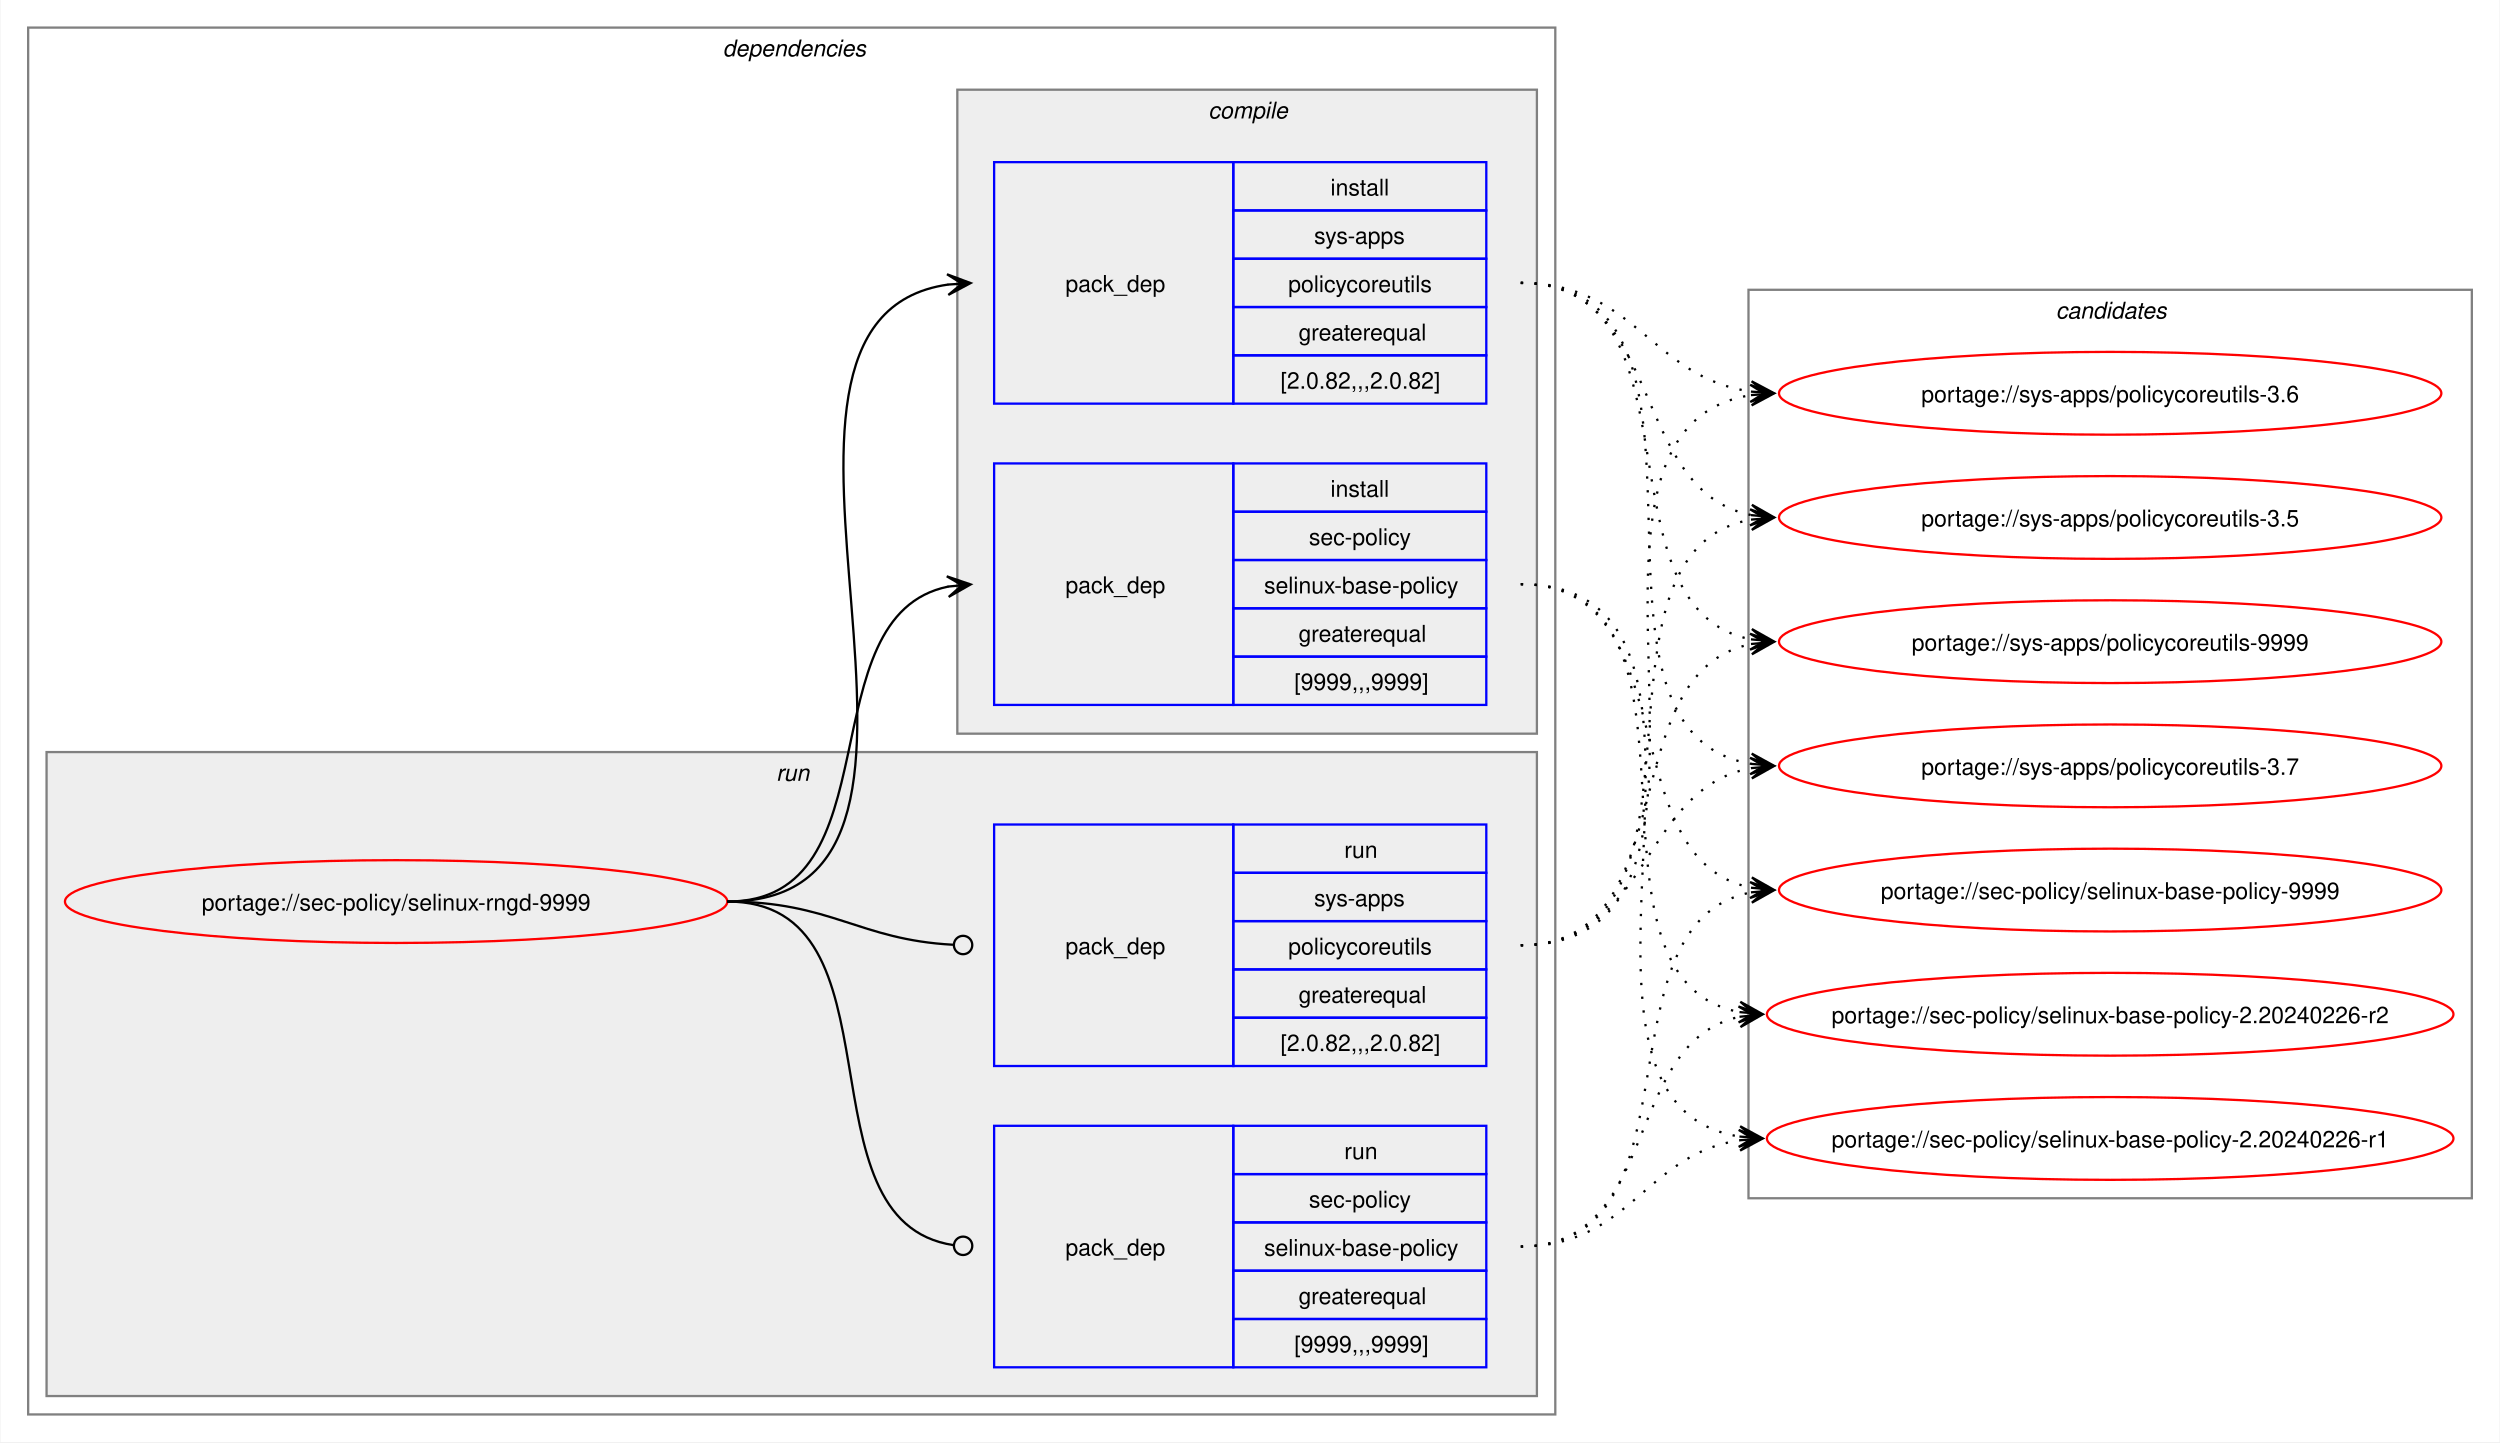
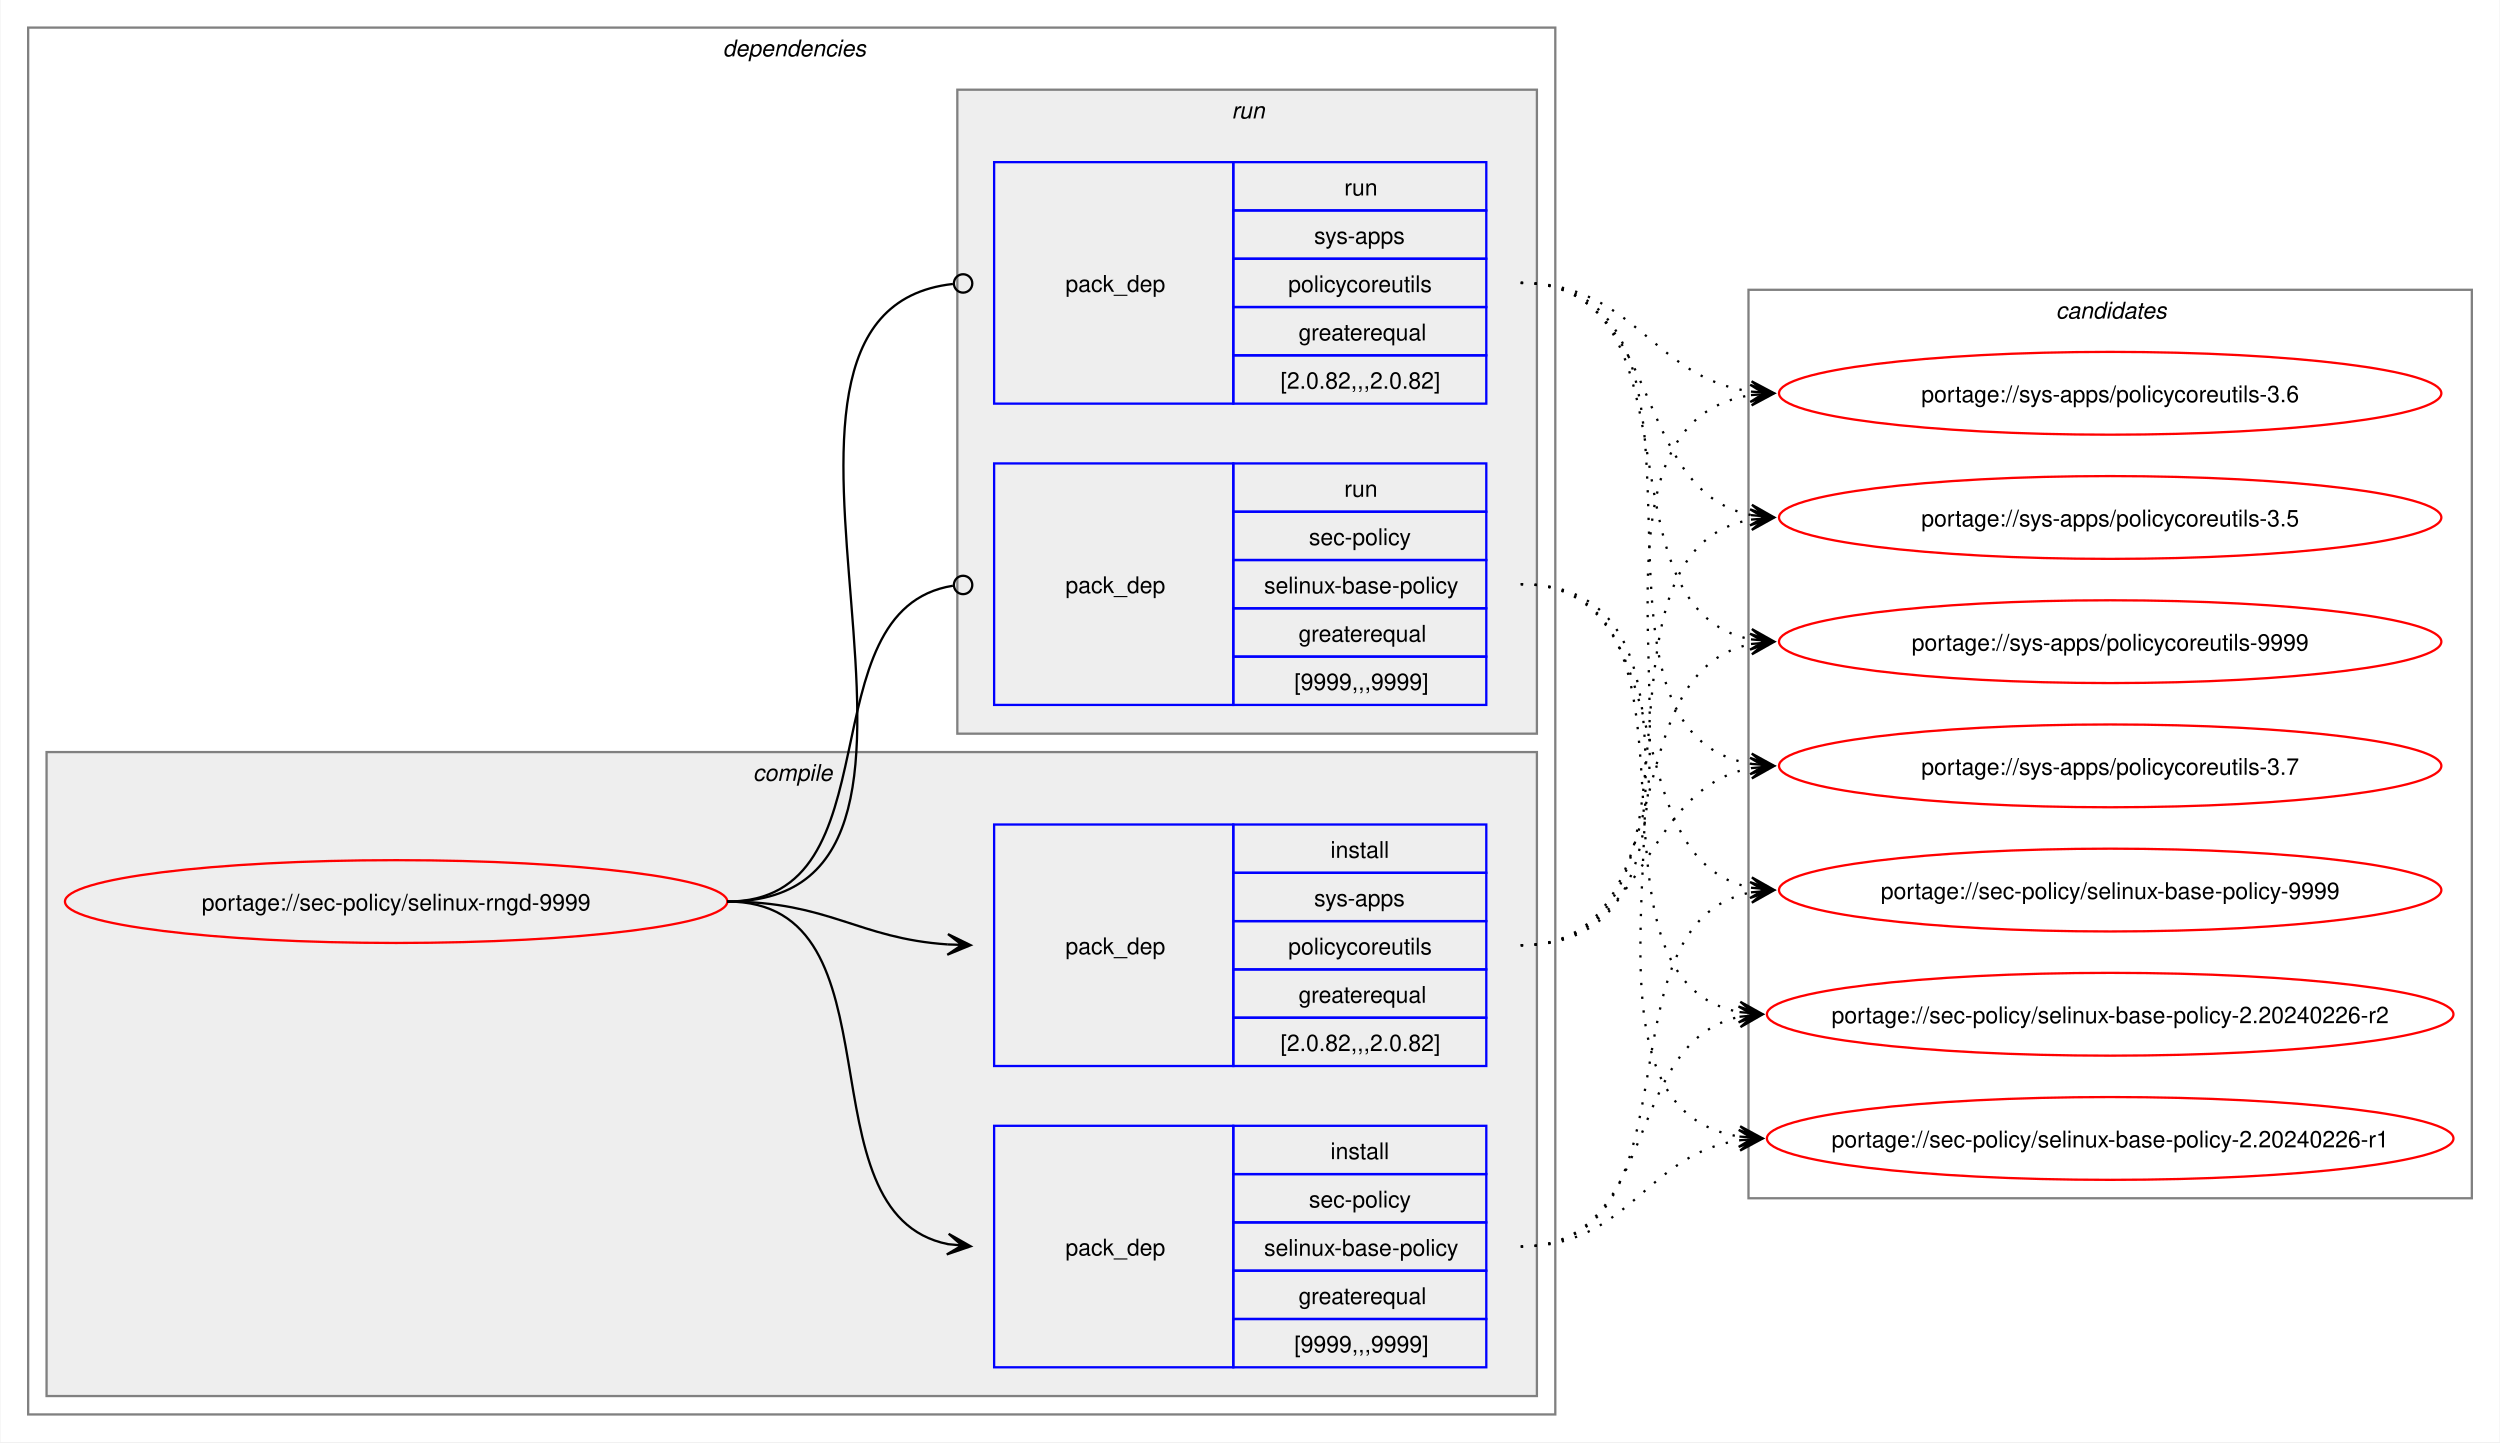
<svg xmlns="http://www.w3.org/2000/svg" xmlns:xlink="http://www.w3.org/1999/xlink" width="1087pt" height="627pt" viewBox="0.00 0.00 1086.51 627.00">
  <g id="graph0" class="graph" transform="scale(1 1) rotate(0) translate(4 623)">
    <polygon fill="white" stroke="none" points="-4,4 -4,-623 1082.51,-623 1082.51,4 -4,4" />
    <g id="clust2" class="cluster">
      <polygon fill="none" stroke="gray" points="8,-8 8,-611 672,-611 672,-8 8,-8" />
      <text text-anchor="start" x="310" y="-598.5" font-family="Helvetica,sans-Serif" font-style="italic" font-size="10.00">dependencies</text>
    </g>
+     <g id="clust3" class="cluster">
+       <polygon fill="#eeeeee" stroke="gray" points="16,-16 16,-296 664,-296 664,-16 16,-16" />
+       <text text-anchor="start" x="323.12" y="-283.5" font-family="Helvetica,sans-Serif" font-style="italic" font-size="10.00">compile</text>
+     </g>
    <g id="clust7" class="cluster">
-       <polygon fill="#eeeeee" stroke="gray" points="16,-16 16,-296 664,-296 664,-16 16,-16" />
-       <text text-anchor="start" x="333.25" y="-283.5" font-family="Helvetica,sans-Serif" font-style="italic" font-size="10.00">run</text>
-     </g>
-     <g id="clust3" class="cluster">
      <polygon fill="#eeeeee" stroke="gray" points="412,-304 412,-584 664,-584 664,-304 412,-304" />
-       <text text-anchor="start" x="521.12" y="-571.5" font-family="Helvetica,sans-Serif" font-style="italic" font-size="10.00">compile</text>
+       <text text-anchor="start" x="531.25" y="-571.5" font-family="Helvetica,sans-Serif" font-style="italic" font-size="10.00">run</text>
    </g>
    <g id="clust10" class="cluster">
      <polygon fill="none" stroke="gray" points="756,-102 756,-497 1070.51,-497 1070.51,-102 756,-102" />
      <text text-anchor="start" x="889.63" y="-484.5" font-family="Helvetica,sans-Serif" font-style="italic" font-size="10.00">candidates</text>
    </g>
    <g id="node1" class="node">
      <g id="a_node1">
        <a xlink:href="../sec-policy/selinux-rngd-9999.svg" xlink:title="portage://sec-policy/selinux-rngd-9999">
          <ellipse fill="none" stroke="red" cx="168" cy="-231" rx="144" ry="18" />
          <text text-anchor="middle" x="168" y="-227.12" font-family="Helvetica,sans-Serif" font-size="10.00">portage://sec-policy/selinux-rngd-9999</text>
        </a>
      </g>
    </g>
    <g id="node2" class="node">
+       <polygon fill="none" stroke="blue" points="428,-28.5 428,-133.5 532,-133.5 532,-28.5 428,-28.5" />
+       <text text-anchor="start" x="459" y="-77.12" font-family="Helvetica,sans-Serif" font-size="10.00">pack_dep</text>
+       <polygon fill="none" stroke="blue" points="532,-112.5 532,-133.5 642,-133.5 642,-112.5 532,-112.5" />
+       <text text-anchor="start" x="574.25" y="-119" font-family="Helvetica,sans-Serif" font-size="10.00">install</text>
+       <polygon fill="none" stroke="blue" points="532,-91.5 532,-112.5 642,-112.5 642,-91.5 532,-91.5" />
+       <text text-anchor="start" x="564.87" y="-98" font-family="Helvetica,sans-Serif" font-size="10.00">sec-policy</text>
+       <polygon fill="none" stroke="blue" points="532,-70.5 532,-91.5 642,-91.5 642,-70.5 532,-70.5" />
+       <text text-anchor="start" x="545.37" y="-77" font-family="Helvetica,sans-Serif" font-size="10.00">selinux-base-policy</text>
+       <polygon fill="none" stroke="blue" points="532,-49.5 532,-70.5 642,-70.5 642,-49.5 532,-49.5" />
+       <text text-anchor="start" x="560.37" y="-56" font-family="Helvetica,sans-Serif" font-size="10.00">greaterequal</text>
+       <polygon fill="none" stroke="blue" points="532,-28.5 532,-49.5 642,-49.5 642,-28.5 532,-28.5" />
+       <text text-anchor="start" x="558.5" y="-35" font-family="Helvetica,sans-Serif" font-size="10.00">[9999,,,9999]</text>
+     </g>
+     <g id="edge1" class="edge">
+       <path fill="none" stroke="black" d="M312,-231C389.89,-231 342.32,-95.29 407.96,-82.04" />
+       <polygon fill="black" stroke="black" points="417.79,-81.11 408.25,-86.53 414.02,-81.47 407.83,-82.05 407.83,-82.05 407.83,-82.05 414.02,-81.47 407.41,-77.57 417.79,-81.11" />
+     </g>
+     <g id="node3" class="node">
+       <polygon fill="none" stroke="blue" points="428,-159.5 428,-264.5 532,-264.5 532,-159.5 428,-159.5" />
+       <text text-anchor="start" x="459" y="-208.12" font-family="Helvetica,sans-Serif" font-size="10.00">pack_dep</text>
+       <polygon fill="none" stroke="blue" points="532,-243.5 532,-264.5 642,-264.5 642,-243.5 532,-243.5" />
+       <text text-anchor="start" x="574.25" y="-250" font-family="Helvetica,sans-Serif" font-size="10.00">install</text>
+       <polygon fill="none" stroke="blue" points="532,-222.5 532,-243.5 642,-243.5 642,-222.5 532,-222.5" />
+       <text text-anchor="start" x="567.12" y="-229" font-family="Helvetica,sans-Serif" font-size="10.00">sys-apps</text>
+       <polygon fill="none" stroke="blue" points="532,-201.5 532,-222.5 642,-222.5 642,-201.5 532,-201.5" />
+       <text text-anchor="start" x="555.87" y="-208" font-family="Helvetica,sans-Serif" font-size="10.00">policycoreutils</text>
+       <polygon fill="none" stroke="blue" points="532,-180.5 532,-201.5 642,-201.5 642,-180.5 532,-180.5" />
+       <text text-anchor="start" x="560.37" y="-187" font-family="Helvetica,sans-Serif" font-size="10.00">greaterequal</text>
+       <polygon fill="none" stroke="blue" points="532,-159.5 532,-180.5 642,-180.5 642,-159.5 532,-159.5" />
+       <text text-anchor="start" x="552.5" y="-166" font-family="Helvetica,sans-Serif" font-size="10.00">[2.0.82,,,2.0.82]</text>
+     </g>
+     <g id="edge2" class="edge">
+       <path fill="none" stroke="black" d="M312,-231C356.34,-231 368.74,-214.99 407.84,-212.36" />
+       <polygon fill="black" stroke="black" points="417.78,-212.04 407.93,-216.86 414,-212.16 407.79,-212.36 407.79,-212.36 407.79,-212.36 414,-212.16 407.64,-207.87 417.78,-212.04" />
+     </g>
+     <g id="node4" class="node">
      <polygon fill="none" stroke="blue" points="428,-316.5 428,-421.5 532,-421.5 532,-316.5 428,-316.5" />
      <text text-anchor="start" x="459" y="-365.12" font-family="Helvetica,sans-Serif" font-size="10.00">pack_dep</text>
      <polygon fill="none" stroke="blue" points="532,-400.5 532,-421.5 642,-421.5 642,-400.5 532,-400.5" />
-       <text text-anchor="start" x="574.25" y="-407" font-family="Helvetica,sans-Serif" font-size="10.00">install</text>
+       <text text-anchor="start" x="580.25" y="-407" font-family="Helvetica,sans-Serif" font-size="10.00">run</text>
      <polygon fill="none" stroke="blue" points="532,-379.5 532,-400.5 642,-400.5 642,-379.5 532,-379.5" />
      <text text-anchor="start" x="564.87" y="-386" font-family="Helvetica,sans-Serif" font-size="10.00">sec-policy</text>
      <polygon fill="none" stroke="blue" points="532,-358.5 532,-379.5 642,-379.5 642,-358.5 532,-358.5" />
      <text text-anchor="start" x="545.37" y="-365" font-family="Helvetica,sans-Serif" font-size="10.00">selinux-base-policy</text>
      <polygon fill="none" stroke="blue" points="532,-337.5 532,-358.5 642,-358.5 642,-337.5 532,-337.5" />
      <text text-anchor="start" x="560.37" y="-344" font-family="Helvetica,sans-Serif" font-size="10.00">greaterequal</text>
      <polygon fill="none" stroke="blue" points="532,-316.5 532,-337.5 642,-337.5 642,-316.5 532,-316.5" />
      <text text-anchor="start" x="558.5" y="-323" font-family="Helvetica,sans-Serif" font-size="10.00">[9999,,,9999]</text>
    </g>
-     <g id="edge1" class="edge">
-       <path fill="none" stroke="black" d="M312,-231C385.67,-231 345.96,-355.34 408.12,-367.97" />
-       <polygon fill="black" stroke="black" points="417.79,-368.89 407.41,-372.42 414.02,-368.53 407.83,-367.94 407.83,-367.94 407.83,-367.94 414.02,-368.53 408.26,-363.46 417.79,-368.89" />
-     </g>
-     <g id="node3" class="node">
+     <g id="edge3" class="edge">
+       <path fill="none" stroke="black" d="M312,-231C386.43,-231 345.13,-357.91 410.07,-368.32" />
+       <ellipse fill="none" stroke="black" cx="414.51" cy="-368.66" rx="4" ry="4" />
+     </g>
+     <g id="node5" class="node">
      <polygon fill="none" stroke="blue" points="428,-447.5 428,-552.5 532,-552.5 532,-447.5 428,-447.5" />
      <text text-anchor="start" x="459" y="-496.12" font-family="Helvetica,sans-Serif" font-size="10.00">pack_dep</text>
      <polygon fill="none" stroke="blue" points="532,-531.5 532,-552.5 642,-552.5 642,-531.5 532,-531.5" />
-       <text text-anchor="start" x="574.25" y="-538" font-family="Helvetica,sans-Serif" font-size="10.00">install</text>
+       <text text-anchor="start" x="580.25" y="-538" font-family="Helvetica,sans-Serif" font-size="10.00">run</text>
      <polygon fill="none" stroke="blue" points="532,-510.5 532,-531.5 642,-531.5 642,-510.5 532,-510.5" />
      <text text-anchor="start" x="567.12" y="-517" font-family="Helvetica,sans-Serif" font-size="10.00">sys-apps</text>
      <polygon fill="none" stroke="blue" points="532,-489.5 532,-510.5 642,-510.5 642,-489.5 532,-489.5" />
      <text text-anchor="start" x="555.87" y="-496" font-family="Helvetica,sans-Serif" font-size="10.00">policycoreutils</text>
      <polygon fill="none" stroke="blue" points="532,-468.5 532,-489.5 642,-489.5 642,-468.5 532,-468.5" />
      <text text-anchor="start" x="560.37" y="-475" font-family="Helvetica,sans-Serif" font-size="10.00">greaterequal</text>
      <polygon fill="none" stroke="blue" points="532,-447.5 532,-468.5 642,-468.5 642,-447.5 532,-447.5" />
      <text text-anchor="start" x="552.5" y="-454" font-family="Helvetica,sans-Serif" font-size="10.00">[2.0.82,,,2.0.82]</text>
    </g>
-     <g id="edge2" class="edge">
-       <path fill="none" stroke="black" d="M312,-231C436.77,-231 299.18,-483.96 408.07,-499.28" />
-       <polygon fill="black" stroke="black" points="417.78,-499.92 407.51,-503.75 414.01,-499.67 407.81,-499.26 407.81,-499.26 407.81,-499.26 414.01,-499.67 408.1,-494.77 417.78,-499.92" />
-     </g>
-     <g id="node4" class="node">
-       <polygon fill="none" stroke="blue" points="428,-28.5 428,-133.5 532,-133.5 532,-28.5 428,-28.5" />
-       <text text-anchor="start" x="459" y="-77.12" font-family="Helvetica,sans-Serif" font-size="10.00">pack_dep</text>
-       <polygon fill="none" stroke="blue" points="532,-112.5 532,-133.5 642,-133.5 642,-112.5 532,-112.5" />
-       <text text-anchor="start" x="580.25" y="-119" font-family="Helvetica,sans-Serif" font-size="10.00">run</text>
-       <polygon fill="none" stroke="blue" points="532,-91.5 532,-112.5 642,-112.5 642,-91.5 532,-91.5" />
-       <text text-anchor="start" x="564.87" y="-98" font-family="Helvetica,sans-Serif" font-size="10.00">sec-policy</text>
-       <polygon fill="none" stroke="blue" points="532,-70.5 532,-91.5 642,-91.5 642,-70.5 532,-70.5" />
-       <text text-anchor="start" x="545.37" y="-77" font-family="Helvetica,sans-Serif" font-size="10.00">selinux-base-policy</text>
-       <polygon fill="none" stroke="blue" points="532,-49.5 532,-70.5 642,-70.5 642,-49.5 532,-49.5" />
-       <text text-anchor="start" x="560.37" y="-56" font-family="Helvetica,sans-Serif" font-size="10.00">greaterequal</text>
-       <polygon fill="none" stroke="blue" points="532,-28.5 532,-49.5 642,-49.5 642,-28.5 532,-28.5" />
-       <text text-anchor="start" x="558.5" y="-35" font-family="Helvetica,sans-Serif" font-size="10.00">[9999,,,9999]</text>
-     </g>
-     <g id="edge3" class="edge">
-       <path fill="none" stroke="black" d="M312,-231C390.85,-231 341.13,-91.93 410.44,-81.6" />
-       <ellipse fill="none" stroke="black" cx="414.51" cy="-81.32" rx="4" ry="4" />
-     </g>
-     <g id="node5" class="node">
-       <polygon fill="none" stroke="blue" points="428,-159.5 428,-264.5 532,-264.5 532,-159.5 428,-159.5" />
-       <text text-anchor="start" x="459" y="-208.12" font-family="Helvetica,sans-Serif" font-size="10.00">pack_dep</text>
-       <polygon fill="none" stroke="blue" points="532,-243.5 532,-264.5 642,-264.5 642,-243.5 532,-243.5" />
-       <text text-anchor="start" x="580.25" y="-250" font-family="Helvetica,sans-Serif" font-size="10.00">run</text>
-       <polygon fill="none" stroke="blue" points="532,-222.5 532,-243.5 642,-243.5 642,-222.5 532,-222.5" />
-       <text text-anchor="start" x="567.12" y="-229" font-family="Helvetica,sans-Serif" font-size="10.00">sys-apps</text>
-       <polygon fill="none" stroke="blue" points="532,-201.5 532,-222.5 642,-222.5 642,-201.5 532,-201.5" />
-       <text text-anchor="start" x="555.87" y="-208" font-family="Helvetica,sans-Serif" font-size="10.00">policycoreutils</text>
-       <polygon fill="none" stroke="blue" points="532,-180.5 532,-201.5 642,-201.5 642,-180.5 532,-180.5" />
-       <text text-anchor="start" x="560.37" y="-187" font-family="Helvetica,sans-Serif" font-size="10.00">greaterequal</text>
-       <polygon fill="none" stroke="blue" points="532,-159.5 532,-180.5 642,-180.5 642,-159.5 532,-159.5" />
-       <text text-anchor="start" x="552.5" y="-166" font-family="Helvetica,sans-Serif" font-size="10.00">[2.0.82,,,2.0.82]</text>
-     </g>
    <g id="edge4" class="edge">
-       <path fill="none" stroke="black" d="M312,-231C357.19,-231 369.2,-214.37 410.11,-212.23" />
-       <ellipse fill="none" stroke="black" cx="414.5" cy="-212.11" rx="4" ry="4" />
+       <path fill="none" stroke="black" d="M312,-231C437.53,-231 297.51,-487.03 410.07,-499.53" />
+       <ellipse fill="none" stroke="black" cx="414.51" cy="-499.76" rx="4" ry="4" />
    </g>
    <g id="node6" class="node">
      <g id="a_node6">
        <a xlink:href="../sec-policy/selinux-base-policy-9999.svg" xlink:title="portage://sec-policy/selinux-base-policy-9999">
          <ellipse fill="none" stroke="red" cx="913.26" cy="-236" rx="144" ry="18" />
          <text text-anchor="middle" x="913.26" y="-232.12" font-family="Helvetica,sans-Serif" font-size="10.00">portage://sec-policy/selinux-base-policy-9999</text>
        </a>
      </g>
    </g>
    <g id="edge5" class="edge">
-       <path fill="none" stroke="black" stroke-dasharray="1,5" d="M657,-369C730.15,-369 695.24,-249.16 757.41,-236.99" />
-       <polygon fill="black" stroke="black" points="767.04,-236.11 757.49,-241.51 763.28,-236.46 757.08,-237.02 757.08,-237.02 757.08,-237.02 763.28,-236.46 756.67,-232.54 767.04,-236.11" />
+       <path fill="none" stroke="black" stroke-dasharray="1,5" d="M657,-81C737.82,-81 688.61,-221.81 757.24,-235.01" />
+       <polygon fill="black" stroke="black" points="767.04,-235.89 756.68,-239.48 763.28,-235.55 757.08,-235 757.08,-235 757.08,-235 763.28,-235.55 757.48,-230.51 767.04,-235.89" />
    </g>
    <g id="node7" class="node">
      <g id="a_node7">
        <a xlink:href="../sec-policy/selinux-base-policy-2.20240226-r2.svg" xlink:title="portage://sec-policy/selinux-base-policy-2.20240226-r2">
          <ellipse fill="none" stroke="red" cx="913.26" cy="-182" rx="149.26" ry="18" />
          <text text-anchor="middle" x="913.26" y="-178.12" font-family="Helvetica,sans-Serif" font-size="10.00">portage://sec-policy/selinux-base-policy-2.20240226-r2</text>
        </a>
      </g>
    </g>
    <g id="edge6" class="edge">
-       <path fill="none" stroke="black" stroke-dasharray="1,5" d="M657,-369C748.67,-369 674.33,-197.03 752.38,-182.92" />
-       <polygon fill="black" stroke="black" points="762.04,-182.1 752.46,-187.43 758.27,-182.42 752.08,-182.94 752.08,-182.94 752.08,-182.94 758.27,-182.42 751.7,-178.46 762.04,-182.1" />
+       <path fill="none" stroke="black" stroke-dasharray="1,5" d="M657,-81C718.21,-81 700.69,-170.14 752.36,-180.93" />
+       <polygon fill="black" stroke="black" points="762.04,-181.88 751.65,-185.39 758.28,-181.51 752.09,-180.91 752.09,-180.91 752.09,-180.91 758.28,-181.51 752.53,-176.43 762.04,-181.88" />
    </g>
    <g id="node8" class="node">
      <g id="a_node8">
        <a xlink:href="../sec-policy/selinux-base-policy-2.20240226-r1.svg" xlink:title="portage://sec-policy/selinux-base-policy-2.20240226-r1">
          <ellipse fill="none" stroke="red" cx="913.26" cy="-128" rx="149.26" ry="18" />
          <text text-anchor="middle" x="913.26" y="-124.12" font-family="Helvetica,sans-Serif" font-size="10.00">portage://sec-policy/selinux-base-policy-2.20240226-r1</text>
        </a>
      </g>
    </g>
    <g id="edge7" class="edge">
-       <path fill="none" stroke="black" stroke-dasharray="1,5" d="M657,-369C770.06,-369 654.65,-144.19 752.09,-128.83" />
-       <polygon fill="black" stroke="black" points="762.04,-128.09 752.4,-133.31 758.27,-128.37 752.07,-128.83 752.07,-128.83 752.07,-128.83 758.27,-128.37 751.74,-124.34 762.04,-128.09" />
+       <path fill="none" stroke="black" stroke-dasharray="1,5" d="M657,-81C704.7,-81 710.88,-121.11 752.26,-127.22" />
+       <polygon fill="black" stroke="black" points="762.04,-127.91 751.75,-131.7 758.27,-127.65 752.06,-127.21 752.06,-127.21 752.06,-127.21 758.27,-127.65 752.38,-122.72 762.04,-127.91" />
    </g>
    <g id="node9" class="node">
      <g id="a_node9">
        <a xlink:href="../sys-apps/policycoreutils-9999.svg" xlink:title="portage://sys-apps/policycoreutils-9999">
          <ellipse fill="none" stroke="red" cx="913.26" cy="-344" rx="144" ry="18" />
          <text text-anchor="middle" x="913.26" y="-340.12" font-family="Helvetica,sans-Serif" font-size="10.00">portage://sys-apps/policycoreutils-9999</text>
        </a>
      </g>
    </g>
    <g id="edge8" class="edge">
-       <path fill="none" stroke="black" stroke-dasharray="1,5" d="M657,-500C738.17,-500 688.32,-358.28 757.2,-345" />
-       <polygon fill="black" stroke="black" points="767.04,-344.11 757.49,-349.49 763.28,-344.45 757.08,-345.01 757.08,-345.01 757.08,-345.01 763.28,-344.45 756.68,-340.53 767.04,-344.11" />
+       <path fill="none" stroke="black" stroke-dasharray="1,5" d="M657,-212C729.83,-212 695.51,-330.93 757.46,-343.01" />
+       <polygon fill="black" stroke="black" points="767.04,-343.89 756.67,-347.46 763.28,-343.55 757.08,-342.98 757.08,-342.98 757.08,-342.98 763.28,-343.55 757.49,-338.5 767.04,-343.89" />
    </g>
    <g id="node10" class="node">
      <g id="a_node10">
        <a xlink:href="../sys-apps/policycoreutils-3.7.svg" xlink:title="portage://sys-apps/policycoreutils-3.7">
          <ellipse fill="none" stroke="red" cx="913.26" cy="-290" rx="144" ry="18" />
          <text text-anchor="middle" x="913.26" y="-286.12" font-family="Helvetica,sans-Serif" font-size="10.00">portage://sys-apps/policycoreutils-3.7</text>
        </a>
      </g>
    </g>
    <g id="edge9" class="edge">
-       <path fill="none" stroke="black" stroke-dasharray="1,5" d="M657,-500C758.7,-500 669.77,-305.3 757.33,-290.85" />
-       <polygon fill="black" stroke="black" points="767.04,-290.09 757.42,-295.35 763.27,-290.39 757.07,-290.87 757.07,-290.87 757.07,-290.87 763.27,-290.39 756.72,-286.38 767.04,-290.09" />
+       <path fill="none" stroke="black" stroke-dasharray="1,5" d="M657,-212C713.38,-212 708.82,-279.98 757.11,-289.01" />
+       <polygon fill="black" stroke="black" points="767.04,-289.89 756.68,-293.49 763.27,-289.56 757.08,-289.01 757.08,-289.01 757.08,-289.01 763.27,-289.56 757.48,-284.53 767.04,-289.89" />
    </g>
    <g id="node11" class="node">
      <g id="a_node11">
        <a xlink:href="../sys-apps/policycoreutils-3.6.svg" xlink:title="portage://sys-apps/policycoreutils-3.6">
          <ellipse fill="none" stroke="red" cx="913.26" cy="-452" rx="144" ry="18" />
          <text text-anchor="middle" x="913.26" y="-448.12" font-family="Helvetica,sans-Serif" font-size="10.00">portage://sys-apps/policycoreutils-3.6</text>
        </a>
      </g>
    </g>
    <g id="edge10" class="edge">
-       <path fill="none" stroke="black" stroke-dasharray="1,5" d="M657,-500C706.96,-500 713.63,-458.69 757.33,-452.72" />
-       <polygon fill="black" stroke="black" points="767.04,-452.08 757.36,-457.22 763.27,-452.33 757.06,-452.73 757.06,-452.73 757.06,-452.73 763.27,-452.33 756.77,-448.24 767.04,-452.08" />
+       <path fill="none" stroke="black" stroke-dasharray="1,5" d="M657,-212C770.67,-212 658.65,-436.33 757.33,-451.22" />
+       <polygon fill="black" stroke="black" points="767.04,-451.91 756.75,-455.69 763.27,-451.65 757.07,-451.21 757.07,-451.21 757.07,-451.21 763.27,-451.65 757.38,-446.72 767.04,-451.91" />
    </g>
    <g id="node12" class="node">
      <g id="a_node12">
        <a xlink:href="../sys-apps/policycoreutils-3.5.svg" xlink:title="portage://sys-apps/policycoreutils-3.5">
          <ellipse fill="none" stroke="red" cx="913.26" cy="-398" rx="144" ry="18" />
          <text text-anchor="middle" x="913.26" y="-394.12" font-family="Helvetica,sans-Serif" font-size="10.00">portage://sys-apps/policycoreutils-3.5</text>
        </a>
      </g>
    </g>
    <g id="edge11" class="edge">
+       <path fill="none" stroke="black" stroke-dasharray="1,5" d="M657,-212C749.38,-212 678.31,-383.06 757.28,-397.09" />
+       <polygon fill="black" stroke="black" points="767.04,-397.9 756.7,-401.55 763.27,-397.59 757.08,-397.07 757.08,-397.07 757.08,-397.07 763.27,-397.59 757.45,-392.59 767.04,-397.9" />
+     </g>
+     <g id="edge12" class="edge">
+       <path fill="none" stroke="black" stroke-dasharray="1,5" d="M657,-369C730.15,-369 695.24,-249.16 757.41,-236.99" />
+       <polygon fill="black" stroke="black" points="767.04,-236.11 757.49,-241.51 763.28,-236.46 757.08,-237.02 757.08,-237.02 757.08,-237.02 763.28,-236.46 756.67,-232.54 767.04,-236.11" />
+     </g>
+     <g id="edge13" class="edge">
+       <path fill="none" stroke="black" stroke-dasharray="1,5" d="M657,-369C748.67,-369 674.33,-197.03 752.38,-182.92" />
+       <polygon fill="black" stroke="black" points="762.04,-182.1 752.46,-187.43 758.27,-182.42 752.08,-182.94 752.08,-182.94 752.08,-182.94 758.27,-182.42 751.7,-178.46 762.04,-182.1" />
+     </g>
+     <g id="edge14" class="edge">
+       <path fill="none" stroke="black" stroke-dasharray="1,5" d="M657,-369C770.06,-369 654.65,-144.19 752.09,-128.83" />
+       <polygon fill="black" stroke="black" points="762.04,-128.09 752.4,-133.31 758.27,-128.37 752.07,-128.83 752.07,-128.83 752.07,-128.83 758.27,-128.37 751.74,-124.34 762.04,-128.09" />
+     </g>
+     <g id="edge15" class="edge">
+       <path fill="none" stroke="black" stroke-dasharray="1,5" d="M657,-500C738.17,-500 688.32,-358.28 757.2,-345" />
+       <polygon fill="black" stroke="black" points="767.04,-344.11 757.49,-349.49 763.28,-344.45 757.08,-345.01 757.08,-345.01 757.08,-345.01 763.28,-344.45 756.68,-340.53 767.04,-344.11" />
+     </g>
+     <g id="edge16" class="edge">
+       <path fill="none" stroke="black" stroke-dasharray="1,5" d="M657,-500C758.7,-500 669.77,-305.3 757.33,-290.85" />
+       <polygon fill="black" stroke="black" points="767.04,-290.09 757.42,-295.35 763.27,-290.39 757.07,-290.87 757.07,-290.87 757.07,-290.87 763.27,-290.39 756.72,-286.38 767.04,-290.09" />
+     </g>
+     <g id="edge17" class="edge">
+       <path fill="none" stroke="black" stroke-dasharray="1,5" d="M657,-500C706.96,-500 713.63,-458.69 757.33,-452.72" />
+       <polygon fill="black" stroke="black" points="767.04,-452.08 757.36,-457.22 763.27,-452.33 757.06,-452.73 757.06,-452.73 757.06,-452.73 763.27,-452.33 756.77,-448.24 767.04,-452.08" />
+     </g>
+     <g id="edge18" class="edge">
      <path fill="none" stroke="black" stroke-dasharray="1,5" d="M657,-500C720.15,-500 703.55,-409.6 757.35,-399.01" />
      <polygon fill="black" stroke="black" points="767.04,-398.11 757.5,-403.52 763.28,-398.46 757.08,-399.03 757.08,-399.03 757.08,-399.03 763.28,-398.46 756.67,-394.55 767.04,-398.11" />
    </g>
-     <g id="edge12" class="edge">
-       <path fill="none" stroke="black" stroke-dasharray="1,5" d="M657,-81C737.82,-81 688.61,-221.81 757.24,-235.01" />
-       <polygon fill="black" stroke="black" points="767.04,-235.89 756.68,-239.48 763.28,-235.55 757.08,-235 757.08,-235 757.08,-235 763.28,-235.55 757.48,-230.51 767.04,-235.89" />
-     </g>
-     <g id="edge13" class="edge">
-       <path fill="none" stroke="black" stroke-dasharray="1,5" d="M657,-81C718.21,-81 700.69,-170.14 752.36,-180.93" />
-       <polygon fill="black" stroke="black" points="762.04,-181.88 751.65,-185.39 758.28,-181.51 752.09,-180.91 752.09,-180.91 752.09,-180.91 758.28,-181.51 752.53,-176.43 762.04,-181.88" />
-     </g>
-     <g id="edge14" class="edge">
-       <path fill="none" stroke="black" stroke-dasharray="1,5" d="M657,-81C704.7,-81 710.88,-121.11 752.26,-127.22" />
-       <polygon fill="black" stroke="black" points="762.04,-127.91 751.75,-131.7 758.27,-127.65 752.06,-127.21 752.06,-127.21 752.06,-127.21 758.27,-127.65 752.38,-122.72 762.04,-127.91" />
-     </g>
-     <g id="edge15" class="edge">
-       <path fill="none" stroke="black" stroke-dasharray="1,5" d="M657,-212C729.83,-212 695.51,-330.93 757.46,-343.01" />
-       <polygon fill="black" stroke="black" points="767.04,-343.89 756.67,-347.46 763.28,-343.55 757.08,-342.98 757.08,-342.98 757.08,-342.98 763.28,-343.55 757.49,-338.5 767.04,-343.89" />
-     </g>
-     <g id="edge16" class="edge">
-       <path fill="none" stroke="black" stroke-dasharray="1,5" d="M657,-212C713.38,-212 708.82,-279.98 757.11,-289.01" />
-       <polygon fill="black" stroke="black" points="767.04,-289.89 756.68,-293.49 763.27,-289.56 757.08,-289.01 757.08,-289.01 757.08,-289.01 763.27,-289.56 757.48,-284.53 767.04,-289.89" />
-     </g>
-     <g id="edge17" class="edge">
-       <path fill="none" stroke="black" stroke-dasharray="1,5" d="M657,-212C770.67,-212 658.65,-436.33 757.33,-451.22" />
-       <polygon fill="black" stroke="black" points="767.04,-451.91 756.75,-455.69 763.27,-451.65 757.07,-451.21 757.07,-451.21 757.07,-451.21 763.27,-451.65 757.38,-446.72 767.04,-451.91" />
-     </g>
-     <g id="edge18" class="edge">
-       <path fill="none" stroke="black" stroke-dasharray="1,5" d="M657,-212C749.38,-212 678.31,-383.06 757.28,-397.09" />
-       <polygon fill="black" stroke="black" points="767.04,-397.9 756.7,-401.55 763.27,-397.59 757.08,-397.07 757.08,-397.07 757.08,-397.07 763.27,-397.59 757.45,-392.59 767.04,-397.9" />
-     </g>
  </g>
</svg>
